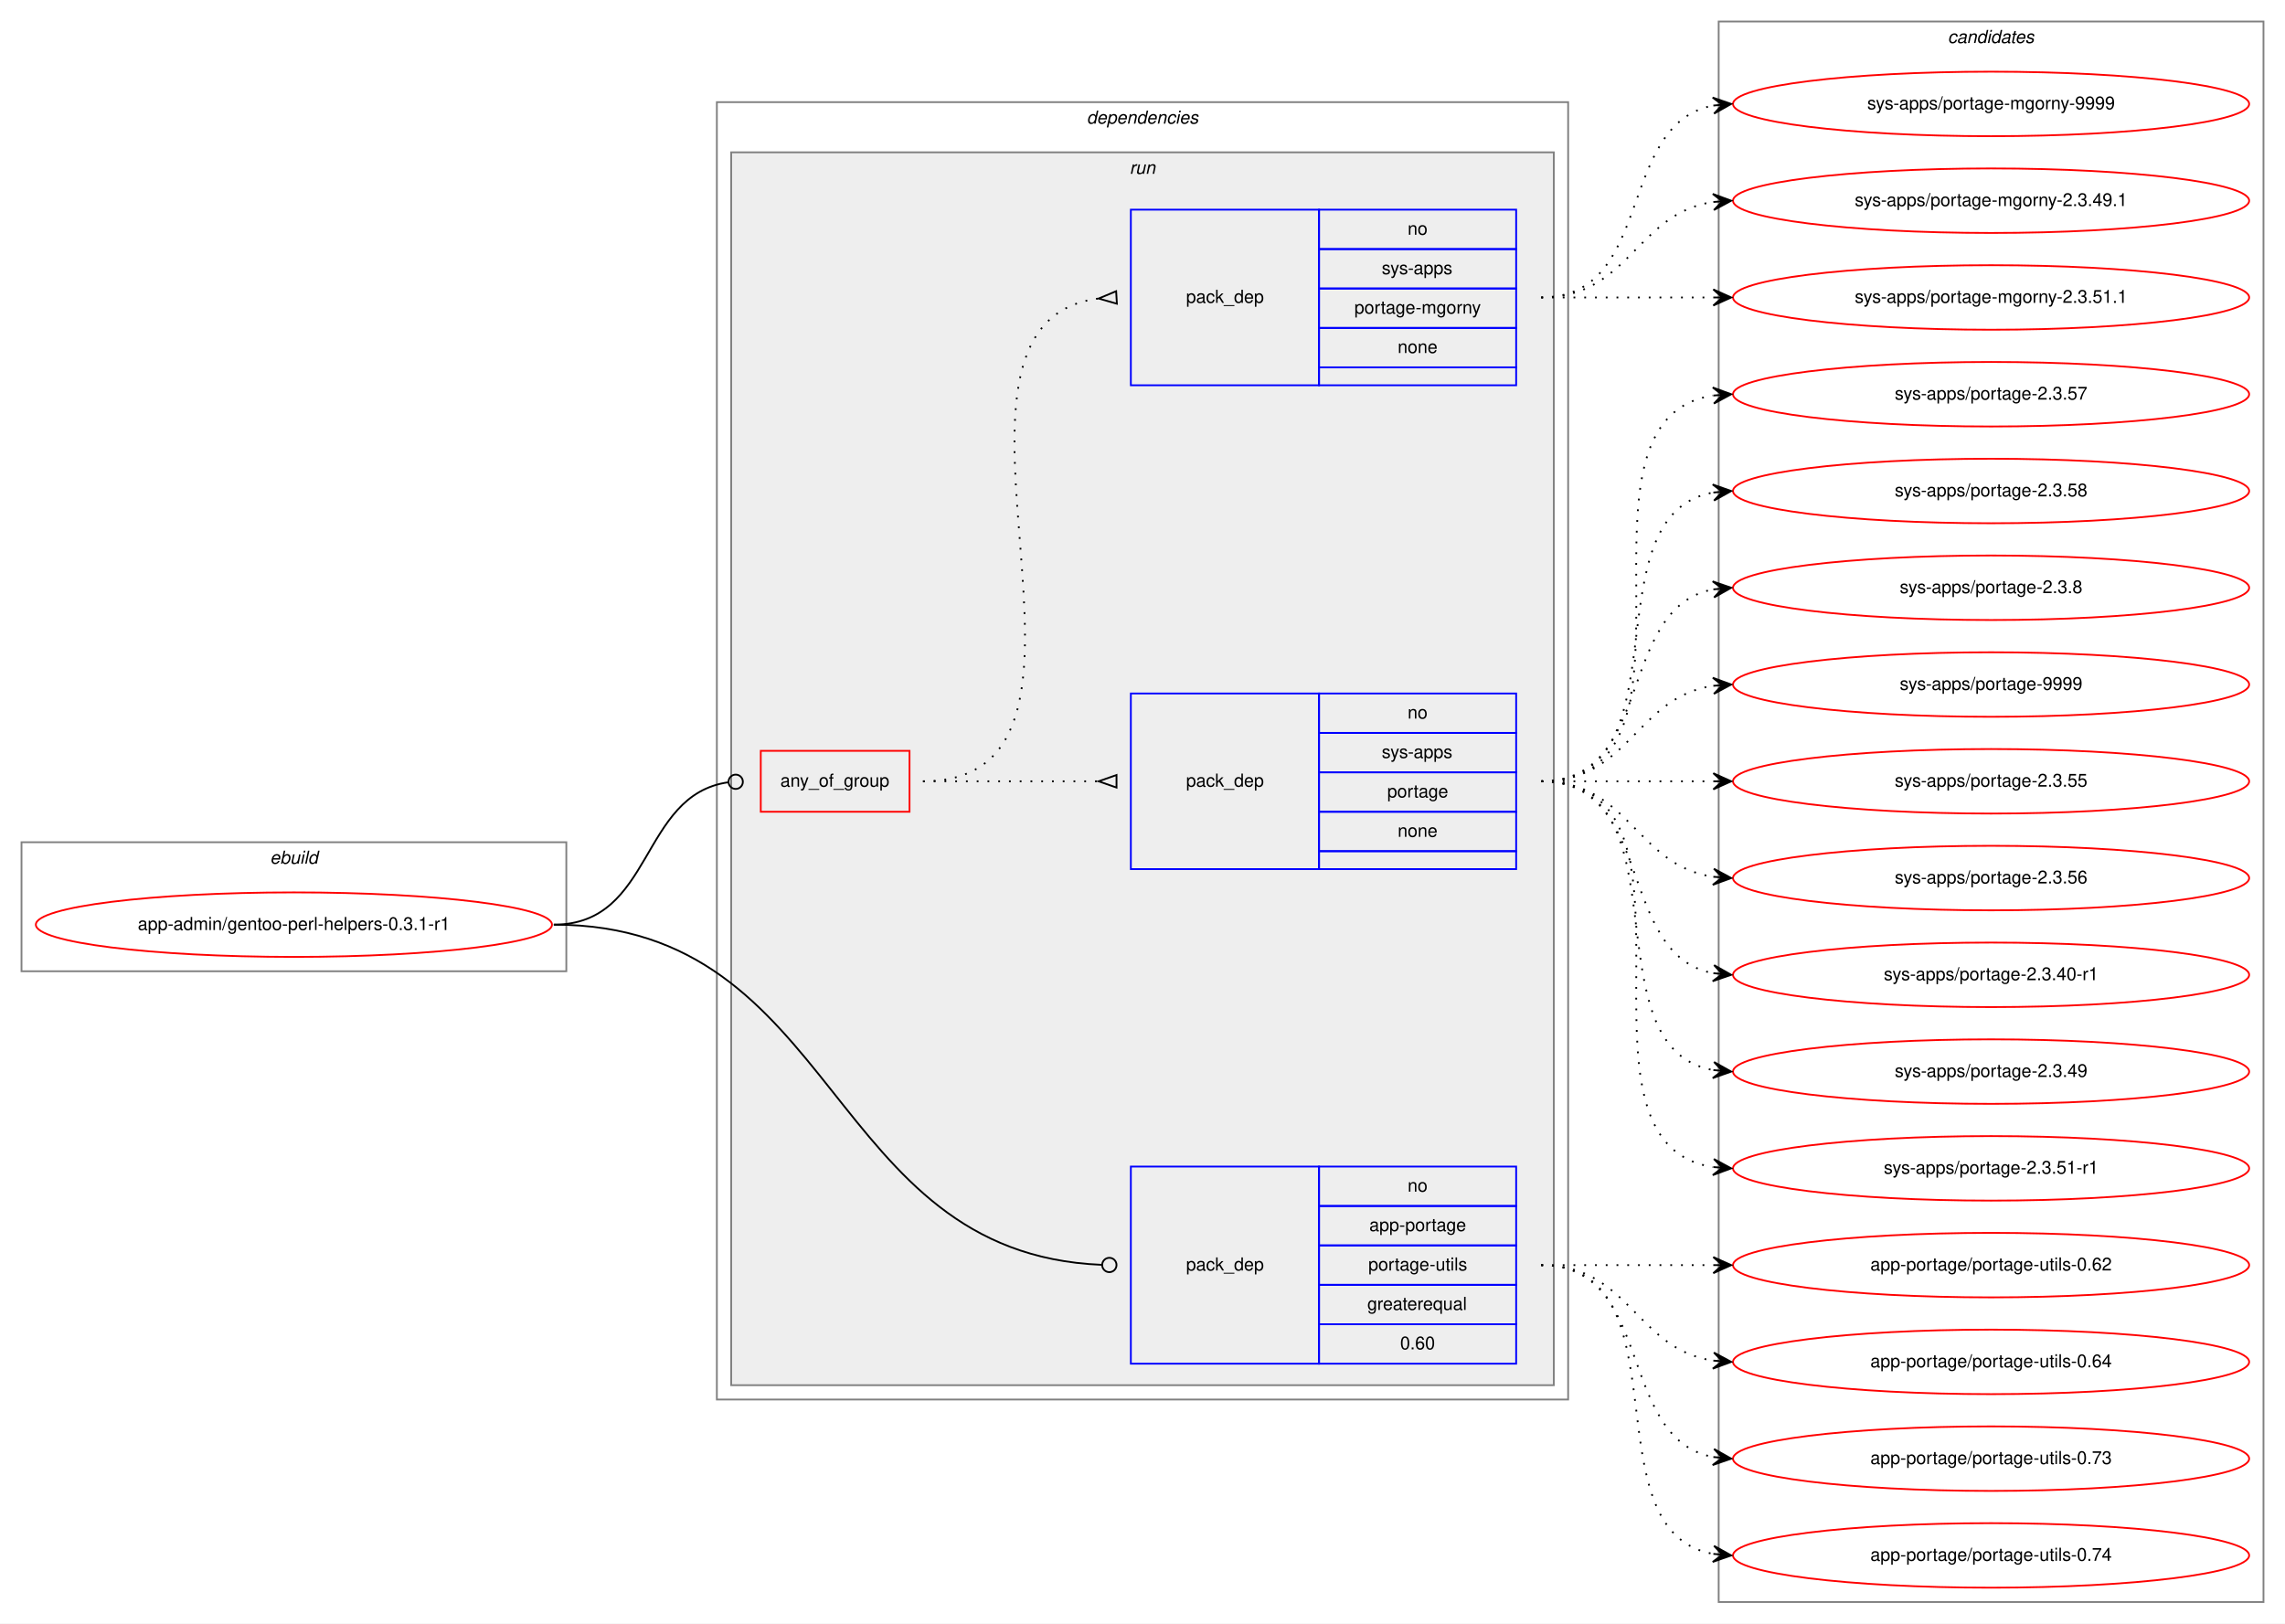
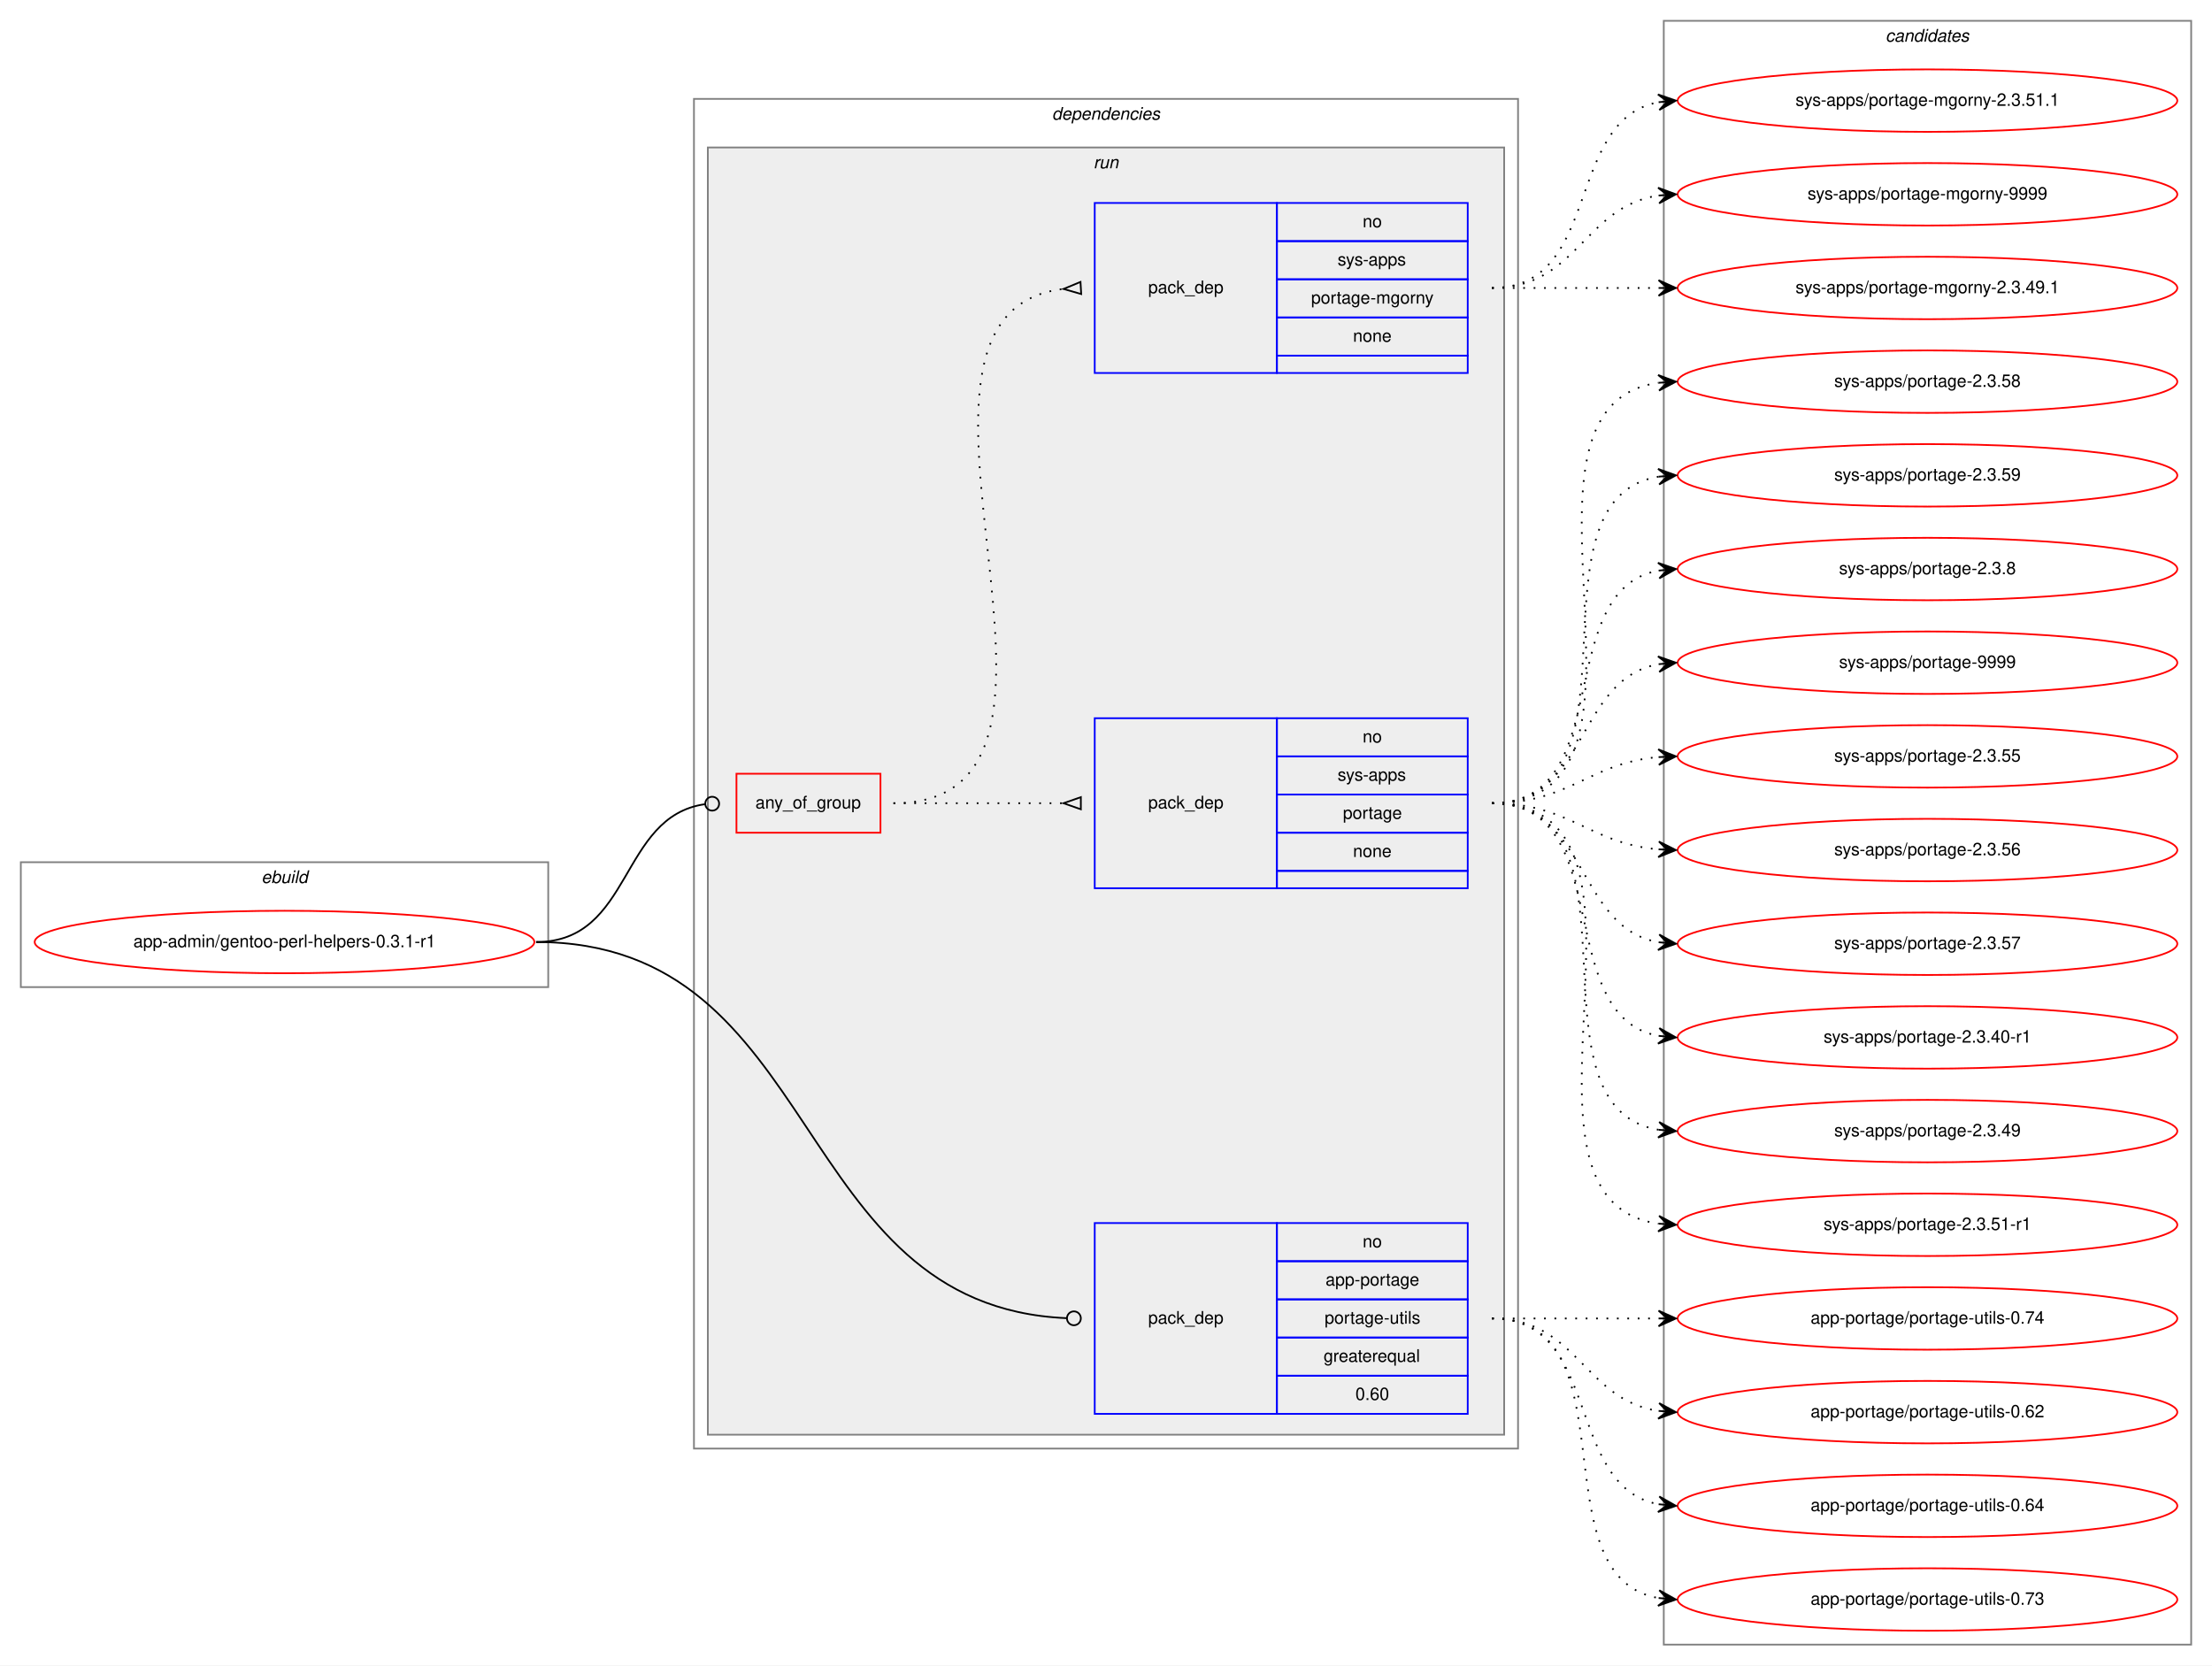
- <svg xmlns="http://www.w3.org/2000/svg" xmlns:xlink="http://www.w3.org/1999/xlink" width="1275pt" height="906pt" viewBox="0.00 0.00 1275.00 906.00">
-   <g id="graph0" class="graph" transform="scale(1 1) rotate(0) translate(4 902)">
-     <polygon fill="white" stroke="transparent" points="-4,4 -4,-902 1271,-902 1271,4 -4,4" />
+ <svg xmlns="http://www.w3.org/2000/svg" xmlns:xlink="http://www.w3.org/1999/xlink" width="1275pt" height="960pt" viewBox="0.00 0.00 1275.00 960.00">
+   <g id="graph0" class="graph" transform="scale(1 1) rotate(0) translate(4 956)">
+     <polygon fill="white" stroke="transparent" points="-4,4 -4,-956 1271,-956 1271,4 -4,4" />
    <g id="clust1" class="cluster">
-       <polygon fill="none" stroke="gray" points="8,-360 8,-432 312,-432 312,-360 8,-360" />
-       <text text-anchor="start" x="146.66" y="-420" font-family="Helvetica,sans-Serif" font-style="italic" font-size="10.00">ebuild</text>
+       <polygon fill="none" stroke="gray" points="8,-387 8,-459 312,-459 312,-387 8,-387" />
+       <text text-anchor="start" x="146.66" y="-447" font-family="Helvetica,sans-Serif" font-style="italic" font-size="10.00">ebuild</text>
    </g>
    <g id="clust2" class="cluster">
-       <polygon fill="none" stroke="gray" points="396,-121 396,-845 871,-845 871,-121 396,-121" />
-       <text text-anchor="start" x="602.38" y="-833" font-family="Helvetica,sans-Serif" font-style="italic" font-size="10.00">dependencies</text>
+       <polygon fill="none" stroke="gray" points="396,-121 396,-899 871,-899 871,-121 396,-121" />
+       <text text-anchor="start" x="602.38" y="-887" font-family="Helvetica,sans-Serif" font-style="italic" font-size="10.00">dependencies</text>
    </g>
    <g id="clust5" class="cluster">
-       <polygon fill="#eeeeee" stroke="gray" points="404,-129 404,-817 863,-817 863,-129 404,-129" />
-       <text text-anchor="start" x="626.28" y="-805" font-family="Helvetica,sans-Serif" font-style="italic" font-size="10.00">run</text>
+       <polygon fill="#eeeeee" stroke="gray" points="404,-129 404,-871 863,-871 863,-129 404,-129" />
+       <text text-anchor="start" x="626.28" y="-859" font-family="Helvetica,sans-Serif" font-style="italic" font-size="10.00">run</text>
    </g>
    <g id="clust10" class="cluster">
-       <polygon fill="none" stroke="gray" points="955,-8 955,-890 1259,-890 1259,-8 955,-8" />
-       <text text-anchor="start" x="1082.82" y="-878" font-family="Helvetica,sans-Serif" font-style="italic" font-size="10.00">candidates</text>
+       <polygon fill="none" stroke="gray" points="955,-8 955,-944 1259,-944 1259,-8 955,-8" />
+       <text text-anchor="start" x="1082.82" y="-932" font-family="Helvetica,sans-Serif" font-style="italic" font-size="10.00">candidates</text>
    </g>
    <g id="node1" class="node">
      <g id="a_node1">
        <a xlink:href="../app-admin/gentoo-perl-helpers-0.3.1-r1.svg" xlink:title="app-admin/gentoo-perl-helpers-0.3.1-r1">
-           <ellipse fill="none" stroke="red" cx="160" cy="-386" rx="144" ry="18" />
-           <text text-anchor="middle" x="160" y="-383" font-family="Helvetica,sans-Serif" font-size="10.00">app-admin/gentoo-perl-helpers-0.3.1-r1</text>
+           <ellipse fill="none" stroke="red" cx="160" cy="-413" rx="144" ry="18" />
+           <text text-anchor="middle" x="160" y="-410" font-family="Helvetica,sans-Serif" font-size="10.00">app-admin/gentoo-perl-helpers-0.3.1-r1</text>
        </a>
      </g>
    </g>
    <g id="node2" class="node">
-       <polygon fill="none" stroke="red" points="420.5,-449 420.5,-483 503.5,-483 503.5,-449 420.5,-449" />
-       <text text-anchor="start" x="431.43" y="-463" font-family="Helvetica,sans-Serif" font-size="10.00">any_of_group</text>
+       <polygon fill="none" stroke="red" points="420.5,-476 420.5,-510 503.5,-510 503.5,-476 420.5,-476" />
+       <text text-anchor="start" x="431.43" y="-490" font-family="Helvetica,sans-Serif" font-size="10.00">any_of_group</text>
    </g>
    <g id="edge3" class="edge">
-       <path fill="none" stroke="black" d="M305,-386C360.97,-386 352.68,-458.38 402.37,-465.45" />
-       <ellipse fill="none" stroke="black" cx="406.51" cy="-465.73" rx="4" ry="4" />
+       <path fill="none" stroke="black" d="M305,-413C360.97,-413 352.68,-485.38 402.37,-492.45" />
+       <ellipse fill="none" stroke="black" cx="406.51" cy="-492.73" rx="4" ry="4" />
    </g>
    <g id="node5" class="node">
      <polygon fill="none" stroke="blue" points="627,-141 627,-251 732,-251 732,-141 627,-141" />
      <text text-anchor="start" x="657.82" y="-193" font-family="Helvetica,sans-Serif" font-size="10.00">pack_dep</text>
      <polygon fill="none" stroke="blue" points="732,-229 732,-251 842,-251 842,-229 732,-229" />
      <text text-anchor="start" x="781.44" y="-237" font-family="Helvetica,sans-Serif" font-size="10.00">no</text>
      <polygon fill="none" stroke="blue" points="732,-207 732,-229 842,-229 842,-207 732,-207" />
      <text text-anchor="start" x="760.05" y="-215" font-family="Helvetica,sans-Serif" font-size="10.00">app-portage</text>
      <polygon fill="none" stroke="blue" points="732,-185 732,-207 842,-207 842,-185 732,-185" />
      <text text-anchor="start" x="759.5" y="-193" font-family="Helvetica,sans-Serif" font-size="10.00">portage-utils</text>
      <polygon fill="none" stroke="blue" points="732,-163 732,-185 842,-185 842,-163 732,-163" />
      <text text-anchor="start" x="758.94" y="-171" font-family="Helvetica,sans-Serif" font-size="10.00">greaterequal</text>
      <polygon fill="none" stroke="blue" points="732,-141 732,-163 842,-163 842,-141 732,-141" />
      <text text-anchor="start" x="777.27" y="-149" font-family="Helvetica,sans-Serif" font-size="10.00">0.60</text>
    </g>
    <g id="edge4" class="edge">
-       <path fill="none" stroke="black" d="M305,-386C465.25,-386 456.26,-202.62 610.56,-196.17" />
-       <ellipse fill="none" stroke="black" cx="615" cy="-196.08" rx="4" ry="4" />
+       <path fill="none" stroke="black" d="M305,-413C471.82,-413 450.15,-203.15 610.71,-196.18" />
+       <ellipse fill="none" stroke="black" cx="615" cy="-196.09" rx="4" ry="4" />
    </g>
    <g id="node3" class="node">
-       <polygon fill="none" stroke="blue" points="627,-417 627,-515 732,-515 732,-417 627,-417" />
-       <text text-anchor="start" x="657.82" y="-463" font-family="Helvetica,sans-Serif" font-size="10.00">pack_dep</text>
-       <polygon fill="none" stroke="blue" points="732,-493 732,-515 842,-515 842,-493 732,-493" />
-       <text text-anchor="start" x="781.44" y="-501" font-family="Helvetica,sans-Serif" font-size="10.00">no</text>
-       <polygon fill="none" stroke="blue" points="732,-471 732,-493 842,-493 842,-471 732,-471" />
-       <text text-anchor="start" x="767" y="-479" font-family="Helvetica,sans-Serif" font-size="10.00">sys-apps</text>
-       <polygon fill="none" stroke="blue" points="732,-449 732,-471 842,-471 842,-449 732,-449" />
-       <text text-anchor="start" x="770.05" y="-457" font-family="Helvetica,sans-Serif" font-size="10.00">portage</text>
-       <polygon fill="none" stroke="blue" points="732,-427 732,-449 842,-449 842,-427 732,-427" />
-       <text text-anchor="start" x="775.88" y="-435" font-family="Helvetica,sans-Serif" font-size="10.00">none</text>
-       <polygon fill="none" stroke="blue" points="732,-417 732,-427 842,-427 842,-417 732,-417" />
+       <polygon fill="none" stroke="blue" points="627,-444 627,-542 732,-542 732,-444 627,-444" />
+       <text text-anchor="start" x="657.82" y="-490" font-family="Helvetica,sans-Serif" font-size="10.00">pack_dep</text>
+       <polygon fill="none" stroke="blue" points="732,-520 732,-542 842,-542 842,-520 732,-520" />
+       <text text-anchor="start" x="781.44" y="-528" font-family="Helvetica,sans-Serif" font-size="10.00">no</text>
+       <polygon fill="none" stroke="blue" points="732,-498 732,-520 842,-520 842,-498 732,-498" />
+       <text text-anchor="start" x="767" y="-506" font-family="Helvetica,sans-Serif" font-size="10.00">sys-apps</text>
+       <polygon fill="none" stroke="blue" points="732,-476 732,-498 842,-498 842,-476 732,-476" />
+       <text text-anchor="start" x="770.05" y="-484" font-family="Helvetica,sans-Serif" font-size="10.00">portage</text>
+       <polygon fill="none" stroke="blue" points="732,-454 732,-476 842,-476 842,-454 732,-454" />
+       <text text-anchor="start" x="775.88" y="-462" font-family="Helvetica,sans-Serif" font-size="10.00">none</text>
+       <polygon fill="none" stroke="blue" points="732,-444 732,-454 842,-454 842,-444 732,-444" />
    </g>
    <g id="edge1" class="edge">
-       <path fill="none" stroke="black" stroke-dasharray="1,5" d="M511,-466C555.44,-466 569.02,-466 608.88,-466" />
-       <polygon fill="none" stroke="black" points="619,-469.5 609,-466 619,-462.5 619,-469.5" />
+       <path fill="none" stroke="black" stroke-dasharray="1,5" d="M511,-493C555.44,-493 569.02,-493 608.88,-493" />
+       <polygon fill="none" stroke="black" points="619,-496.5 609,-493 619,-489.5 619,-496.5" />
    </g>
    <g id="node4" class="node">
-       <polygon fill="none" stroke="blue" points="627,-687 627,-785 732,-785 732,-687 627,-687" />
-       <text text-anchor="start" x="657.82" y="-733" font-family="Helvetica,sans-Serif" font-size="10.00">pack_dep</text>
-       <polygon fill="none" stroke="blue" points="732,-763 732,-785 842,-785 842,-763 732,-763" />
-       <text text-anchor="start" x="781.44" y="-771" font-family="Helvetica,sans-Serif" font-size="10.00">no</text>
-       <polygon fill="none" stroke="blue" points="732,-741 732,-763 842,-763 842,-741 732,-741" />
-       <text text-anchor="start" x="767" y="-749" font-family="Helvetica,sans-Serif" font-size="10.00">sys-apps</text>
-       <polygon fill="none" stroke="blue" points="732,-719 732,-741 842,-741 842,-719 732,-719" />
-       <text text-anchor="start" x="751.72" y="-727" font-family="Helvetica,sans-Serif" font-size="10.00">portage-mgorny</text>
-       <polygon fill="none" stroke="blue" points="732,-697 732,-719 842,-719 842,-697 732,-697" />
-       <text text-anchor="start" x="775.88" y="-705" font-family="Helvetica,sans-Serif" font-size="10.00">none</text>
-       <polygon fill="none" stroke="blue" points="732,-687 732,-697 842,-697 842,-687 732,-687" />
+       <polygon fill="none" stroke="blue" points="627,-741 627,-839 732,-839 732,-741 627,-741" />
+       <text text-anchor="start" x="657.82" y="-787" font-family="Helvetica,sans-Serif" font-size="10.00">pack_dep</text>
+       <polygon fill="none" stroke="blue" points="732,-817 732,-839 842,-839 842,-817 732,-817" />
+       <text text-anchor="start" x="781.44" y="-825" font-family="Helvetica,sans-Serif" font-size="10.00">no</text>
+       <polygon fill="none" stroke="blue" points="732,-795 732,-817 842,-817 842,-795 732,-795" />
+       <text text-anchor="start" x="767" y="-803" font-family="Helvetica,sans-Serif" font-size="10.00">sys-apps</text>
+       <polygon fill="none" stroke="blue" points="732,-773 732,-795 842,-795 842,-773 732,-773" />
+       <text text-anchor="start" x="751.72" y="-781" font-family="Helvetica,sans-Serif" font-size="10.00">portage-mgorny</text>
+       <polygon fill="none" stroke="blue" points="732,-751 732,-773 842,-773 842,-751 732,-751" />
+       <text text-anchor="start" x="775.88" y="-759" font-family="Helvetica,sans-Serif" font-size="10.00">none</text>
+       <polygon fill="none" stroke="blue" points="732,-741 732,-751 842,-751 842,-741 732,-741" />
    </g>
    <g id="edge2" class="edge">
-       <path fill="none" stroke="black" stroke-dasharray="1,5" d="M511,-466C636.71,-466 497.78,-721.44 609.01,-735.41" />
-       <polygon fill="none" stroke="black" points="618.79,-739.49 609.02,-735.41 619.21,-732.51 618.79,-739.49" />
+       <path fill="none" stroke="black" stroke-dasharray="1,5" d="M511,-493C647.89,-493 487.12,-775.11 608.9,-789.44" />
+       <polygon fill="none" stroke="black" points="618.8,-793.49 609.02,-789.44 619.2,-786.51 618.8,-793.49" />
    </g>
    <g id="node6" class="node">
      <g id="a_node6">
        <a xlink:href="../sys-apps/portage-2.3.55.svg" xlink:title="sys-apps/portage-2.3.55">
-           <ellipse fill="none" stroke="red" cx="1107" cy="-466" rx="144" ry="18" />
-           <text text-anchor="middle" x="1107" y="-463" font-family="Helvetica,sans-Serif" font-size="10.00">sys-apps/portage-2.3.55</text>
+           <ellipse fill="none" stroke="red" cx="1107" cy="-520" rx="144" ry="18" />
+           <text text-anchor="middle" x="1107" y="-517" font-family="Helvetica,sans-Serif" font-size="10.00">sys-apps/portage-2.3.55</text>
        </a>
      </g>
    </g>
    <g id="edge5" class="edge">
-       <path fill="none" stroke="black" stroke-dasharray="1,5" d="M856,-466C899.43,-466 912.83,-466 951.57,-466" />
-       <polygon fill="black" stroke="black" points="962,-466 952,-470.5 957,-466 952,-466 952,-466 952,-466 957,-466 952,-461.5 962,-466 962,-466" />
+       <path fill="none" stroke="black" stroke-dasharray="1,5" d="M856,-493C901.01,-493 911.86,-516.14 951.8,-519.58" />
+       <polygon fill="black" stroke="black" points="962,-520 951.82,-524.08 957,-519.79 952.01,-519.58 952.01,-519.58 952.01,-519.58 957,-519.79 952.2,-515.09 962,-520 962,-520" />
    </g>
    <g id="node7" class="node">
      <g id="a_node7">
        <a xlink:href="../sys-apps/portage-2.3.56.svg" xlink:title="sys-apps/portage-2.3.56">
-           <ellipse fill="none" stroke="red" cx="1107" cy="-412" rx="144" ry="18" />
-           <text text-anchor="middle" x="1107" y="-409" font-family="Helvetica,sans-Serif" font-size="10.00">sys-apps/portage-2.3.56</text>
+           <ellipse fill="none" stroke="red" cx="1107" cy="-466" rx="144" ry="18" />
+           <text text-anchor="middle" x="1107" y="-463" font-family="Helvetica,sans-Serif" font-size="10.00">sys-apps/portage-2.3.56</text>
        </a>
      </g>
    </g>
    <g id="edge6" class="edge">
-       <path fill="none" stroke="black" stroke-dasharray="1,5" d="M856,-466C905.26,-466 908.85,-419.13 951.86,-412.72" />
-       <polygon fill="black" stroke="black" points="962,-412 952.35,-417.2 957.01,-412.36 952.03,-412.71 952.03,-412.71 952.03,-412.71 957.01,-412.36 951.71,-408.22 962,-412 962,-412" />
+       <path fill="none" stroke="black" stroke-dasharray="1,5" d="M856,-493C901.01,-493 911.86,-469.86 951.8,-466.42" />
+       <polygon fill="black" stroke="black" points="962,-466 952.2,-470.91 957,-466.21 952.01,-466.42 952.01,-466.42 952.01,-466.42 957,-466.21 951.82,-461.92 962,-466 962,-466" />
    </g>
    <g id="node8" class="node">
      <g id="a_node8">
+         <a xlink:href="../sys-apps/portage-2.3.57.svg" xlink:title="sys-apps/portage-2.3.57">
+           <ellipse fill="none" stroke="red" cx="1107" cy="-412" rx="144" ry="18" />
+           <text text-anchor="middle" x="1107" y="-409" font-family="Helvetica,sans-Serif" font-size="10.00">sys-apps/portage-2.3.57</text>
+         </a>
+       </g>
+     </g>
+     <g id="edge7" class="edge">
+       <path fill="none" stroke="black" stroke-dasharray="1,5" d="M856,-493C911.7,-493 903.97,-421.51 951.99,-412.85" />
+       <polygon fill="black" stroke="black" points="962,-412 952.42,-417.33 957.02,-412.43 952.04,-412.85 952.04,-412.85 952.04,-412.85 957.02,-412.43 951.65,-408.37 962,-412 962,-412" />
+     </g>
+     <g id="node9" class="node">
+       <g id="a_node9">
        <a xlink:href="../sys-apps/portage-2.3.40-r1.svg" xlink:title="sys-apps/portage-2.3.40-r1">
          <ellipse fill="none" stroke="red" cx="1107" cy="-358" rx="144" ry="18" />
          <text text-anchor="middle" x="1107" y="-355" font-family="Helvetica,sans-Serif" font-size="10.00">sys-apps/portage-2.3.40-r1</text>
        </a>
      </g>
    </g>
-     <g id="edge7" class="edge">
-       <path fill="none" stroke="black" stroke-dasharray="1,5" d="M856,-466C919.58,-466 897.58,-369.49 951.79,-358.93" />
-       <polygon fill="black" stroke="black" points="962,-358 952.45,-363.39 957.02,-358.46 952.04,-358.91 952.04,-358.91 952.04,-358.91 957.02,-358.46 951.63,-354.43 962,-358 962,-358" />
-     </g>
-     <g id="node9" class="node">
-       <g id="a_node9">
+     <g id="edge8" class="edge">
+       <path fill="none" stroke="black" stroke-dasharray="1,5" d="M856,-493C928.56,-493 889.97,-370.86 951.68,-358.93" />
+       <polygon fill="black" stroke="black" points="962,-358 952.45,-363.38 957.02,-358.45 952.04,-358.9 952.04,-358.9 952.04,-358.9 957.02,-358.45 951.64,-354.42 962,-358 962,-358" />
+     </g>
+     <g id="node10" class="node">
+       <g id="a_node10">
        <a xlink:href="../sys-apps/portage-2.3.49.svg" xlink:title="sys-apps/portage-2.3.49">
          <ellipse fill="none" stroke="red" cx="1107" cy="-304" rx="144" ry="18" />
          <text text-anchor="middle" x="1107" y="-301" font-family="Helvetica,sans-Serif" font-size="10.00">sys-apps/portage-2.3.49</text>
        </a>
      </g>
    </g>
-     <g id="edge8" class="edge">
-       <path fill="none" stroke="black" stroke-dasharray="1,5" d="M856,-466C938.35,-466 881.36,-317.62 951.73,-304.87" />
-       <polygon fill="black" stroke="black" points="962,-304 952.42,-309.33 957.02,-304.42 952.04,-304.85 952.04,-304.85 952.04,-304.85 957.02,-304.42 951.66,-300.36 962,-304 962,-304" />
-     </g>
-     <g id="node10" class="node">
-       <g id="a_node10">
+     <g id="edge9" class="edge">
+       <path fill="none" stroke="black" stroke-dasharray="1,5" d="M856,-493C948.74,-493 871.87,-317.77 952.02,-304.76" />
+       <polygon fill="black" stroke="black" points="962,-304 952.37,-309.25 957.01,-304.38 952.03,-304.76 952.03,-304.76 952.03,-304.76 957.01,-304.38 951.69,-300.27 962,-304 962,-304" />
+     </g>
+     <g id="node11" class="node">
+       <g id="a_node11">
        <a xlink:href="../sys-apps/portage-2.3.51-r1.svg" xlink:title="sys-apps/portage-2.3.51-r1">
          <ellipse fill="none" stroke="red" cx="1107" cy="-250" rx="144" ry="18" />
          <text text-anchor="middle" x="1107" y="-247" font-family="Helvetica,sans-Serif" font-size="10.00">sys-apps/portage-2.3.51-r1</text>
        </a>
      </g>
    </g>
-     <g id="edge9" class="edge">
-       <path fill="none" stroke="black" stroke-dasharray="1,5" d="M856,-466C959.28,-466 862.19,-264.51 951.77,-250.74" />
-       <polygon fill="black" stroke="black" points="962,-250 952.35,-255.21 957.01,-250.36 952.03,-250.72 952.03,-250.72 952.03,-250.72 957.01,-250.36 951.7,-246.23 962,-250 962,-250" />
-     </g>
-     <g id="node11" class="node">
-       <g id="a_node11">
-         <a xlink:href="../sys-apps/portage-2.3.57.svg" xlink:title="sys-apps/portage-2.3.57">
-           <ellipse fill="none" stroke="red" cx="1107" cy="-682" rx="144" ry="18" />
-           <text text-anchor="middle" x="1107" y="-679" font-family="Helvetica,sans-Serif" font-size="10.00">sys-apps/portage-2.3.57</text>
-         </a>
-       </g>
-     </g>
    <g id="edge10" class="edge">
-       <path fill="none" stroke="black" stroke-dasharray="1,5" d="M856,-466C959.28,-466 862.19,-667.49 951.77,-681.26" />
-       <polygon fill="black" stroke="black" points="962,-682 951.7,-685.77 957.01,-681.64 952.03,-681.28 952.03,-681.28 952.03,-681.28 957.01,-681.64 952.35,-676.79 962,-682 962,-682" />
+       <path fill="none" stroke="black" stroke-dasharray="1,5" d="M856,-493C970.26,-493 851.8,-264.49 951.97,-250.65" />
+       <polygon fill="black" stroke="black" points="962,-250 952.31,-255.14 957.01,-250.33 952.02,-250.65 952.02,-250.65 952.02,-250.65 957.01,-250.33 951.73,-246.16 962,-250 962,-250" />
    </g>
    <g id="node12" class="node">
      <g id="a_node12">
        <a xlink:href="../sys-apps/portage-2.3.58.svg" xlink:title="sys-apps/portage-2.3.58">
-           <ellipse fill="none" stroke="red" cx="1107" cy="-628" rx="144" ry="18" />
-           <text text-anchor="middle" x="1107" y="-625" font-family="Helvetica,sans-Serif" font-size="10.00">sys-apps/portage-2.3.58</text>
+           <ellipse fill="none" stroke="red" cx="1107" cy="-736" rx="144" ry="18" />
+           <text text-anchor="middle" x="1107" y="-733" font-family="Helvetica,sans-Serif" font-size="10.00">sys-apps/portage-2.3.58</text>
        </a>
      </g>
    </g>
    <g id="edge11" class="edge">
-       <path fill="none" stroke="black" stroke-dasharray="1,5" d="M856,-466C938.35,-466 881.36,-614.38 951.73,-627.13" />
-       <polygon fill="black" stroke="black" points="962,-628 951.66,-631.64 957.02,-627.58 952.04,-627.15 952.04,-627.15 952.04,-627.15 957.02,-627.58 952.42,-622.67 962,-628 962,-628" />
+       <path fill="none" stroke="black" stroke-dasharray="1,5" d="M856,-493C970.26,-493 851.8,-721.51 951.97,-735.35" />
+       <polygon fill="black" stroke="black" points="962,-736 951.73,-739.84 957.01,-735.67 952.02,-735.35 952.02,-735.35 952.02,-735.35 957.01,-735.67 952.31,-730.86 962,-736 962,-736" />
    </g>
    <g id="node13" class="node">
      <g id="a_node13">
-         <a xlink:href="../sys-apps/portage-2.3.8.svg" xlink:title="sys-apps/portage-2.3.8">
-           <ellipse fill="none" stroke="red" cx="1107" cy="-574" rx="144" ry="18" />
-           <text text-anchor="middle" x="1107" y="-571" font-family="Helvetica,sans-Serif" font-size="10.00">sys-apps/portage-2.3.8</text>
+         <a xlink:href="../sys-apps/portage-2.3.59.svg" xlink:title="sys-apps/portage-2.3.59">
+           <ellipse fill="none" stroke="red" cx="1107" cy="-682" rx="144" ry="18" />
+           <text text-anchor="middle" x="1107" y="-679" font-family="Helvetica,sans-Serif" font-size="10.00">sys-apps/portage-2.3.59</text>
        </a>
      </g>
    </g>
    <g id="edge12" class="edge">
-       <path fill="none" stroke="black" stroke-dasharray="1,5" d="M856,-466C919.58,-466 897.58,-562.51 951.79,-573.07" />
-       <polygon fill="black" stroke="black" points="962,-574 951.63,-577.57 957.02,-573.54 952.04,-573.09 952.04,-573.09 952.04,-573.09 957.02,-573.54 952.45,-568.61 962,-574 962,-574" />
+       <path fill="none" stroke="black" stroke-dasharray="1,5" d="M856,-493C948.74,-493 871.87,-668.23 952.02,-681.24" />
+       <polygon fill="black" stroke="black" points="962,-682 951.69,-685.73 957.01,-681.62 952.03,-681.24 952.03,-681.24 952.03,-681.24 957.01,-681.62 952.37,-676.75 962,-682 962,-682" />
    </g>
    <g id="node14" class="node">
      <g id="a_node14">
-         <a xlink:href="../sys-apps/portage-9999.svg" xlink:title="sys-apps/portage-9999">
-           <ellipse fill="none" stroke="red" cx="1107" cy="-520" rx="144" ry="18" />
-           <text text-anchor="middle" x="1107" y="-517" font-family="Helvetica,sans-Serif" font-size="10.00">sys-apps/portage-9999</text>
+         <a xlink:href="../sys-apps/portage-2.3.8.svg" xlink:title="sys-apps/portage-2.3.8">
+           <ellipse fill="none" stroke="red" cx="1107" cy="-628" rx="144" ry="18" />
+           <text text-anchor="middle" x="1107" y="-625" font-family="Helvetica,sans-Serif" font-size="10.00">sys-apps/portage-2.3.8</text>
        </a>
      </g>
    </g>
    <g id="edge13" class="edge">
-       <path fill="none" stroke="black" stroke-dasharray="1,5" d="M856,-466C905.26,-466 908.85,-512.87 951.86,-519.28" />
-       <polygon fill="black" stroke="black" points="962,-520 951.71,-523.78 957.01,-519.64 952.03,-519.29 952.03,-519.29 952.03,-519.29 957.01,-519.64 952.35,-514.8 962,-520 962,-520" />
+       <path fill="none" stroke="black" stroke-dasharray="1,5" d="M856,-493C928.56,-493 889.97,-615.14 951.68,-627.07" />
+       <polygon fill="black" stroke="black" points="962,-628 951.64,-631.58 957.02,-627.55 952.04,-627.1 952.04,-627.1 952.04,-627.1 957.02,-627.55 952.45,-622.62 962,-628 962,-628" />
    </g>
    <g id="node15" class="node">
      <g id="a_node15">
+         <a xlink:href="../sys-apps/portage-9999.svg" xlink:title="sys-apps/portage-9999">
+           <ellipse fill="none" stroke="red" cx="1107" cy="-574" rx="144" ry="18" />
+           <text text-anchor="middle" x="1107" y="-571" font-family="Helvetica,sans-Serif" font-size="10.00">sys-apps/portage-9999</text>
+         </a>
+       </g>
+     </g>
+     <g id="edge14" class="edge">
+       <path fill="none" stroke="black" stroke-dasharray="1,5" d="M856,-493C911.7,-493 903.97,-564.49 951.99,-573.15" />
+       <polygon fill="black" stroke="black" points="962,-574 951.65,-577.63 957.02,-573.57 952.04,-573.15 952.04,-573.15 952.04,-573.15 957.02,-573.57 952.42,-568.67 962,-574 962,-574" />
+     </g>
+     <g id="node16" class="node">
+       <g id="a_node16">
        <a xlink:href="../sys-apps/portage-mgorny-2.3.49.1.svg" xlink:title="sys-apps/portage-mgorny-2.3.49.1">
          <ellipse fill="none" stroke="red" cx="1107" cy="-790" rx="144" ry="18" />
          <text text-anchor="middle" x="1107" y="-787" font-family="Helvetica,sans-Serif" font-size="10.00">sys-apps/portage-mgorny-2.3.49.1</text>
        </a>
      </g>
    </g>
-     <g id="edge14" class="edge">
-       <path fill="none" stroke="black" stroke-dasharray="1,5" d="M856,-736C905.26,-736 908.85,-782.87 951.86,-789.28" />
-       <polygon fill="black" stroke="black" points="962,-790 951.71,-793.78 957.01,-789.64 952.03,-789.29 952.03,-789.29 952.03,-789.29 957.01,-789.64 952.35,-784.8 962,-790 962,-790" />
-     </g>
-     <g id="node16" class="node">
-       <g id="a_node16">
-         <a xlink:href="../sys-apps/portage-mgorny-2.3.51.1.svg" xlink:title="sys-apps/portage-mgorny-2.3.51.1">
-           <ellipse fill="none" stroke="red" cx="1107" cy="-736" rx="144" ry="18" />
-           <text text-anchor="middle" x="1107" y="-733" font-family="Helvetica,sans-Serif" font-size="10.00">sys-apps/portage-mgorny-2.3.51.1</text>
-         </a>
-       </g>
-     </g>
    <g id="edge15" class="edge">
-       <path fill="none" stroke="black" stroke-dasharray="1,5" d="M856,-736C899.43,-736 912.83,-736 951.57,-736" />
-       <polygon fill="black" stroke="black" points="962,-736 952,-740.5 957,-736 952,-736 952,-736 952,-736 957,-736 952,-731.5 962,-736 962,-736" />
+       <path fill="none" stroke="black" stroke-dasharray="1,5" d="M856,-790C899.43,-790 912.83,-790 951.57,-790" />
+       <polygon fill="black" stroke="black" points="962,-790 952,-794.5 957,-790 952,-790 952,-790 952,-790 957,-790 952,-785.5 962,-790 962,-790" />
    </g>
    <g id="node17" class="node">
      <g id="a_node17">
+         <a xlink:href="../sys-apps/portage-mgorny-2.3.51.1.svg" xlink:title="sys-apps/portage-mgorny-2.3.51.1">
+           <ellipse fill="none" stroke="red" cx="1107" cy="-898" rx="144" ry="18" />
+           <text text-anchor="middle" x="1107" y="-895" font-family="Helvetica,sans-Serif" font-size="10.00">sys-apps/portage-mgorny-2.3.51.1</text>
+         </a>
+       </g>
+     </g>
+     <g id="edge16" class="edge">
+       <path fill="none" stroke="black" stroke-dasharray="1,5" d="M856,-790C919.58,-790 897.58,-886.51 951.79,-897.07" />
+       <polygon fill="black" stroke="black" points="962,-898 951.63,-901.57 957.02,-897.54 952.04,-897.09 952.04,-897.09 952.04,-897.09 957.02,-897.54 952.45,-892.61 962,-898 962,-898" />
+     </g>
+     <g id="node18" class="node">
+       <g id="a_node18">
        <a xlink:href="../sys-apps/portage-mgorny-9999.svg" xlink:title="sys-apps/portage-mgorny-9999">
          <ellipse fill="none" stroke="red" cx="1107" cy="-844" rx="144" ry="18" />
          <text text-anchor="middle" x="1107" y="-841" font-family="Helvetica,sans-Serif" font-size="10.00">sys-apps/portage-mgorny-9999</text>
        </a>
      </g>
    </g>
-     <g id="edge16" class="edge">
-       <path fill="none" stroke="black" stroke-dasharray="1,5" d="M856,-736C919.58,-736 897.58,-832.51 951.79,-843.07" />
-       <polygon fill="black" stroke="black" points="962,-844 951.63,-847.57 957.02,-843.54 952.04,-843.09 952.04,-843.09 952.04,-843.09 957.02,-843.54 952.45,-838.61 962,-844 962,-844" />
-     </g>
-     <g id="node18" class="node">
-       <g id="a_node18">
-         <a xlink:href="../app-portage/portage-utils-0.62.svg" xlink:title="app-portage/portage-utils-0.62">
-           <ellipse fill="none" stroke="red" cx="1107" cy="-196" rx="144" ry="18" />
-           <text text-anchor="middle" x="1107" y="-193" font-family="Helvetica,sans-Serif" font-size="10.00">app-portage/portage-utils-0.62</text>
-         </a>
-       </g>
-     </g>
    <g id="edge17" class="edge">
-       <path fill="none" stroke="black" stroke-dasharray="1,5" d="M856,-196C899.43,-196 912.83,-196 951.57,-196" />
-       <polygon fill="black" stroke="black" points="962,-196 952,-200.5 957,-196 952,-196 952,-196 952,-196 957,-196 952,-191.5 962,-196 962,-196" />
+       <path fill="none" stroke="black" stroke-dasharray="1,5" d="M856,-790C905.26,-790 908.85,-836.87 951.86,-843.28" />
+       <polygon fill="black" stroke="black" points="962,-844 951.71,-847.78 957.01,-843.64 952.03,-843.29 952.03,-843.29 952.03,-843.29 957.01,-843.64 952.35,-838.8 962,-844 962,-844" />
    </g>
    <g id="node19" class="node">
      <g id="a_node19">
-         <a xlink:href="../app-portage/portage-utils-0.64.svg" xlink:title="app-portage/portage-utils-0.64">
+         <a xlink:href="../app-portage/portage-utils-0.62.svg" xlink:title="app-portage/portage-utils-0.62">
          <ellipse fill="none" stroke="red" cx="1107" cy="-142" rx="144" ry="18" />
-           <text text-anchor="middle" x="1107" y="-139" font-family="Helvetica,sans-Serif" font-size="10.00">app-portage/portage-utils-0.64</text>
+           <text text-anchor="middle" x="1107" y="-139" font-family="Helvetica,sans-Serif" font-size="10.00">app-portage/portage-utils-0.62</text>
        </a>
      </g>
    </g>
    <g id="edge18" class="edge">
      <path fill="none" stroke="black" stroke-dasharray="1,5" d="M856,-196C905.26,-196 908.85,-149.13 951.86,-142.72" />
      <polygon fill="black" stroke="black" points="962,-142 952.35,-147.2 957.01,-142.36 952.03,-142.71 952.03,-142.71 952.03,-142.71 957.01,-142.36 951.71,-138.22 962,-142 962,-142" />
    </g>
    <g id="node20" class="node">
      <g id="a_node20">
-         <a xlink:href="../app-portage/portage-utils-0.73.svg" xlink:title="app-portage/portage-utils-0.73">
+         <a xlink:href="../app-portage/portage-utils-0.64.svg" xlink:title="app-portage/portage-utils-0.64">
          <ellipse fill="none" stroke="red" cx="1107" cy="-88" rx="144" ry="18" />
-           <text text-anchor="middle" x="1107" y="-85" font-family="Helvetica,sans-Serif" font-size="10.00">app-portage/portage-utils-0.73</text>
+           <text text-anchor="middle" x="1107" y="-85" font-family="Helvetica,sans-Serif" font-size="10.00">app-portage/portage-utils-0.64</text>
        </a>
      </g>
    </g>
    <g id="edge19" class="edge">
      <path fill="none" stroke="black" stroke-dasharray="1,5" d="M856,-196C919.58,-196 897.58,-99.49 951.79,-88.93" />
      <polygon fill="black" stroke="black" points="962,-88 952.45,-93.39 957.02,-88.46 952.04,-88.91 952.04,-88.91 952.04,-88.91 957.02,-88.46 951.63,-84.43 962,-88 962,-88" />
    </g>
    <g id="node21" class="node">
      <g id="a_node21">
-         <a xlink:href="../app-portage/portage-utils-0.74.svg" xlink:title="app-portage/portage-utils-0.74">
+         <a xlink:href="../app-portage/portage-utils-0.73.svg" xlink:title="app-portage/portage-utils-0.73">
          <ellipse fill="none" stroke="red" cx="1107" cy="-34" rx="144" ry="18" />
-           <text text-anchor="middle" x="1107" y="-31" font-family="Helvetica,sans-Serif" font-size="10.00">app-portage/portage-utils-0.74</text>
+           <text text-anchor="middle" x="1107" y="-31" font-family="Helvetica,sans-Serif" font-size="10.00">app-portage/portage-utils-0.73</text>
        </a>
      </g>
    </g>
    <g id="edge20" class="edge">
      <path fill="none" stroke="black" stroke-dasharray="1,5" d="M856,-196C938.35,-196 881.36,-47.62 951.73,-34.87" />
      <polygon fill="black" stroke="black" points="962,-34 952.42,-39.33 957.02,-34.42 952.04,-34.85 952.04,-34.85 952.04,-34.85 957.02,-34.42 951.66,-30.36 962,-34 962,-34" />
    </g>
+     <g id="node22" class="node">
+       <g id="a_node22">
+         <a xlink:href="../app-portage/portage-utils-0.74.svg" xlink:title="app-portage/portage-utils-0.74">
+           <ellipse fill="none" stroke="red" cx="1107" cy="-196" rx="144" ry="18" />
+           <text text-anchor="middle" x="1107" y="-193" font-family="Helvetica,sans-Serif" font-size="10.00">app-portage/portage-utils-0.74</text>
+         </a>
+       </g>
+     </g>
+     <g id="edge21" class="edge">
+       <path fill="none" stroke="black" stroke-dasharray="1,5" d="M856,-196C899.43,-196 912.83,-196 951.57,-196" />
+       <polygon fill="black" stroke="black" points="962,-196 952,-200.5 957,-196 952,-196 952,-196 952,-196 957,-196 952,-191.5 962,-196 962,-196" />
+     </g>
  </g>
</svg>
